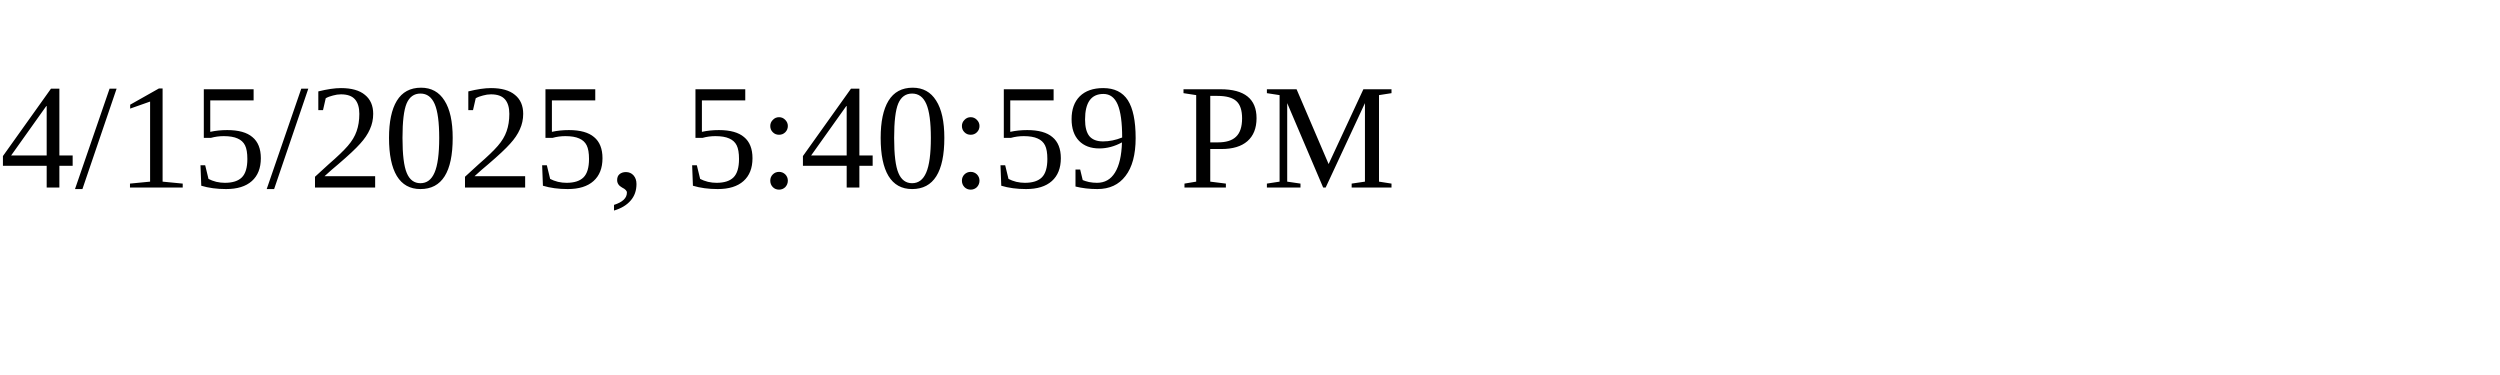
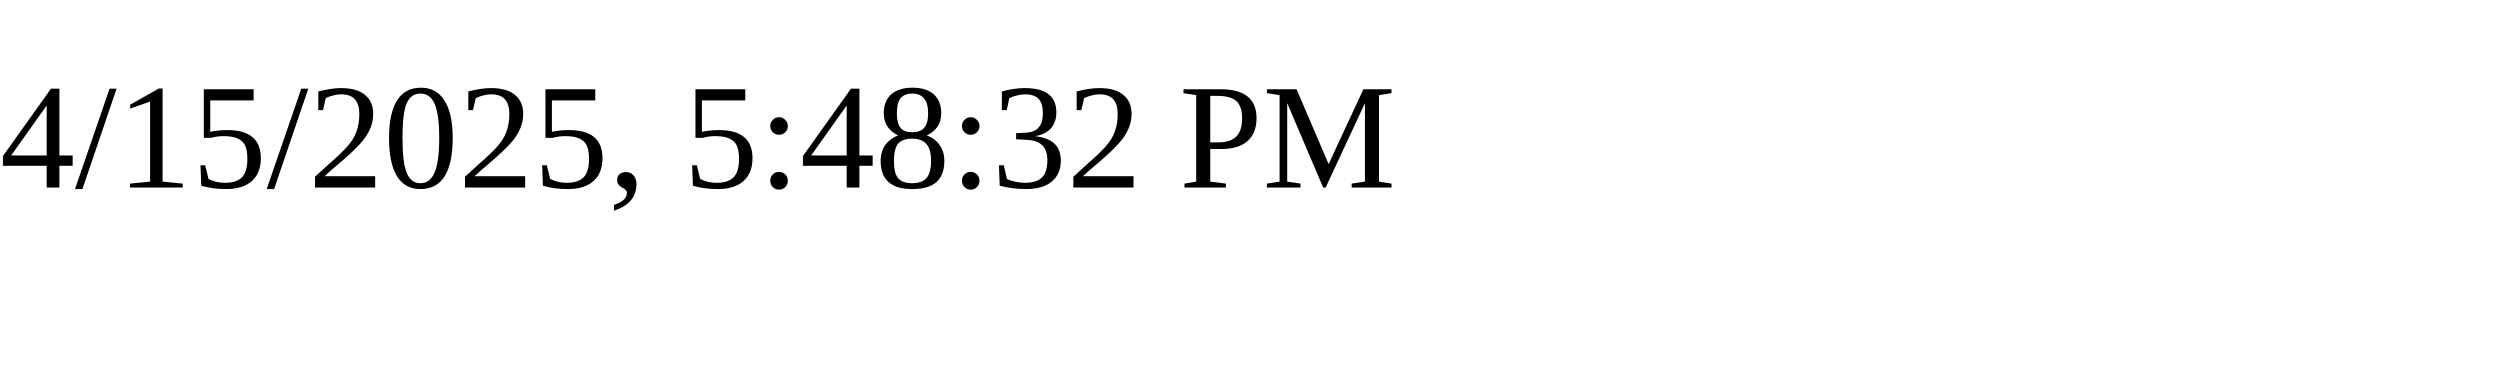
<svg xmlns="http://www.w3.org/2000/svg" height="30" width="200">
-   <text x="0" y="15">4/15/2025, 5:40:59 PM</text>
+   <text x="0" y="15">4/15/2025, 5:48:32 PM</text>
</svg>
